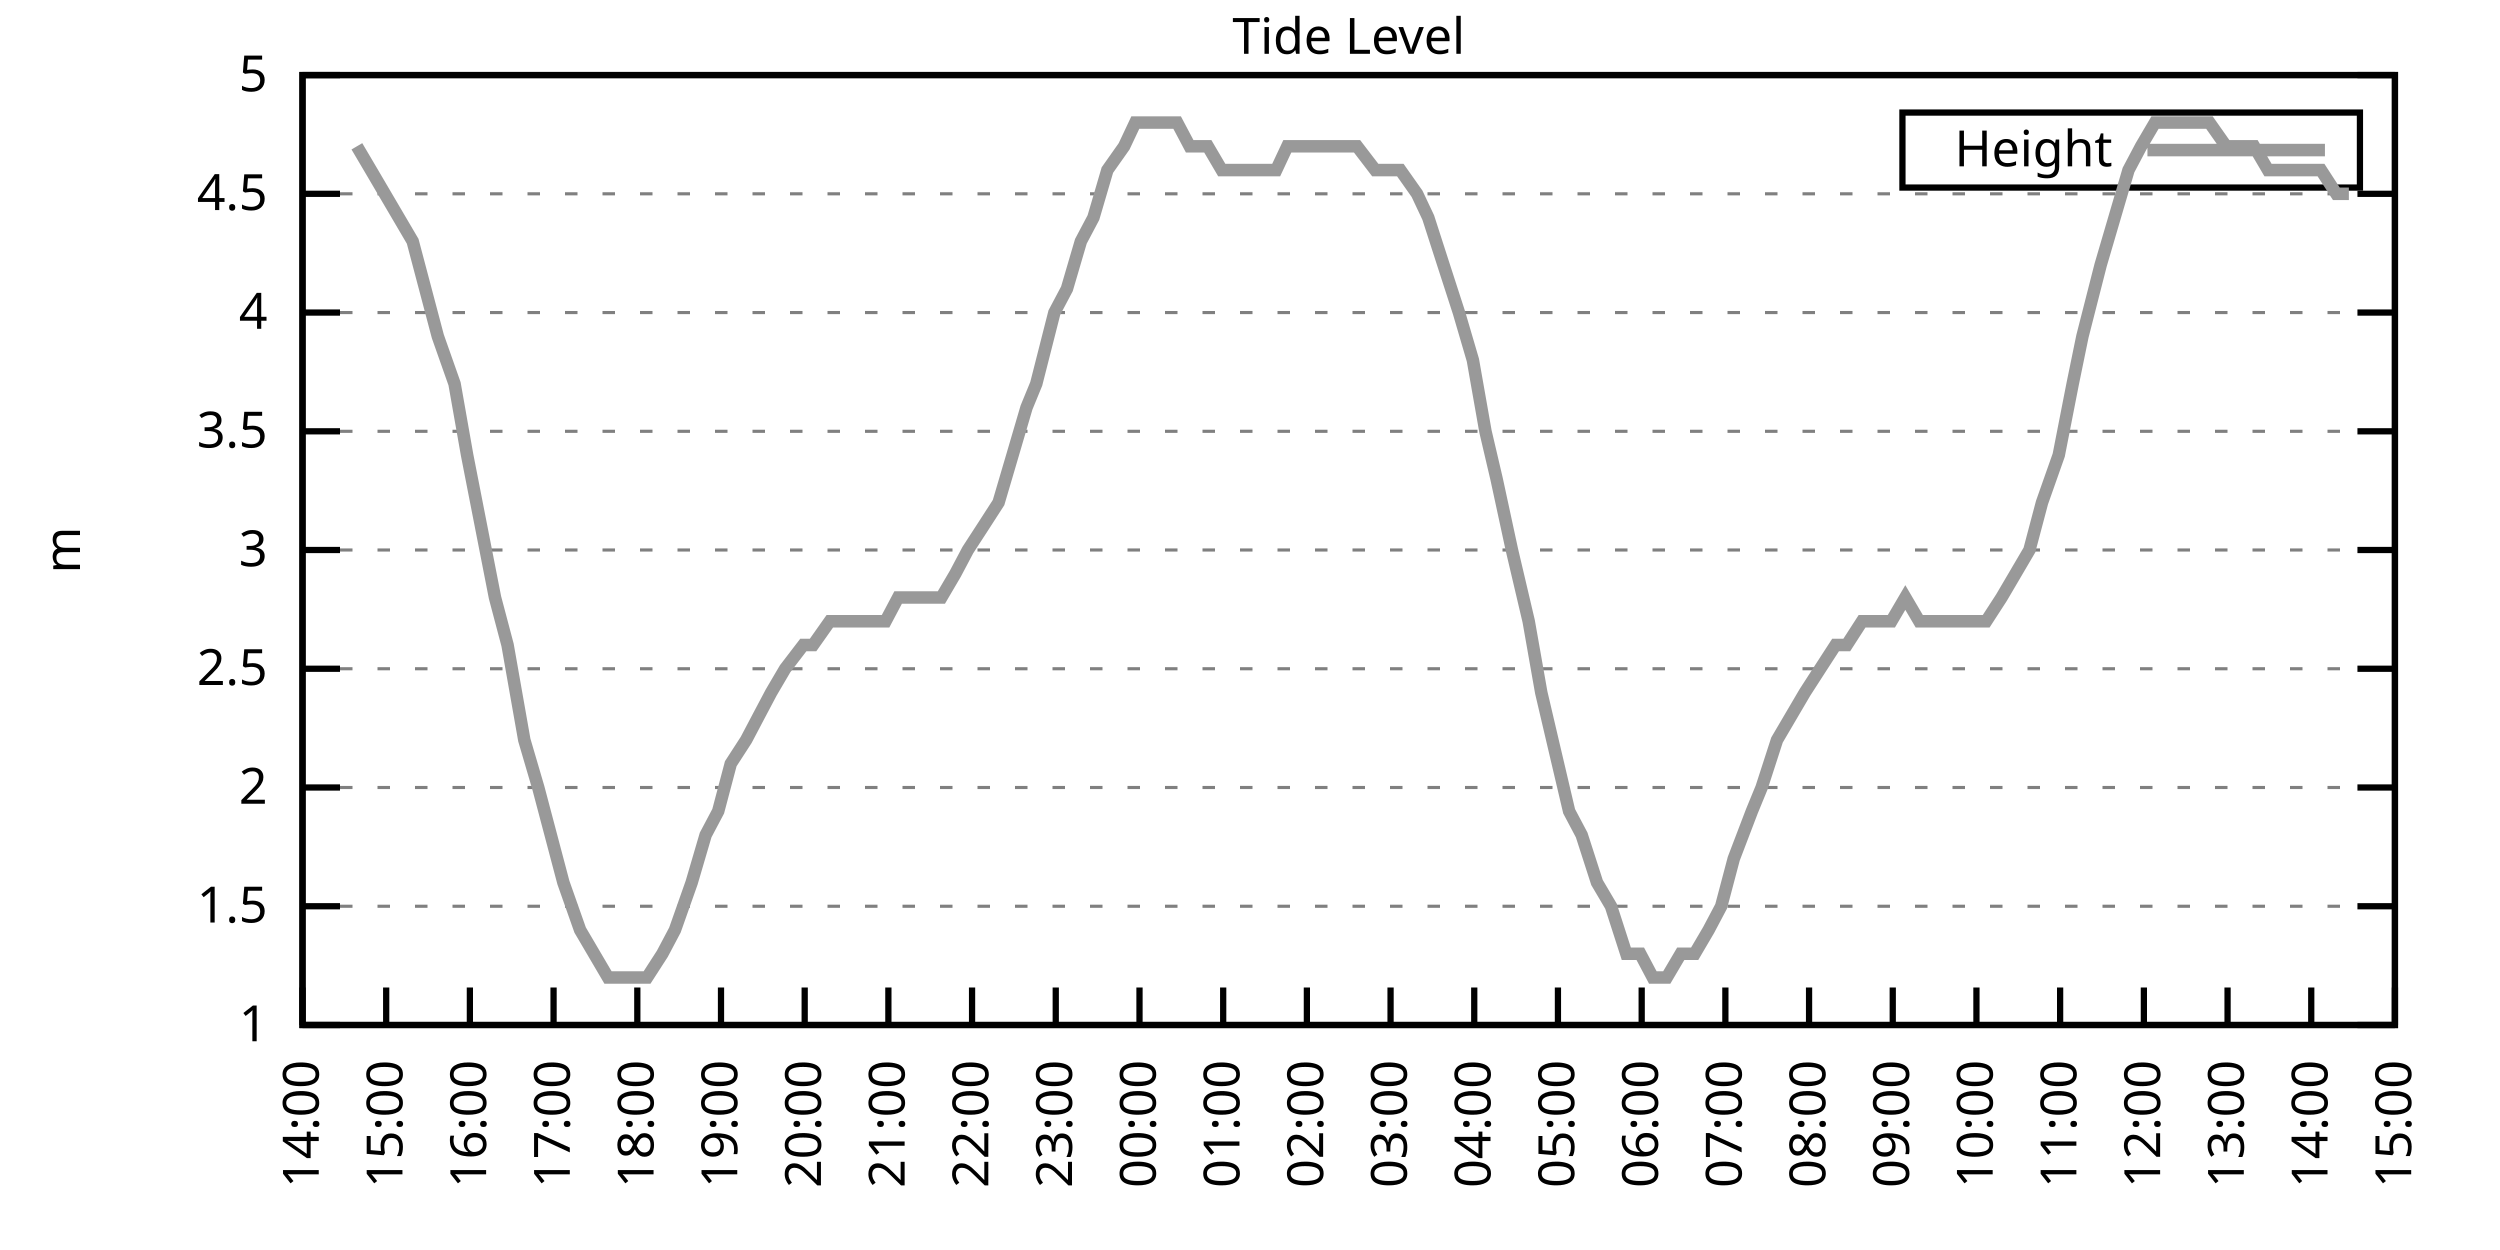
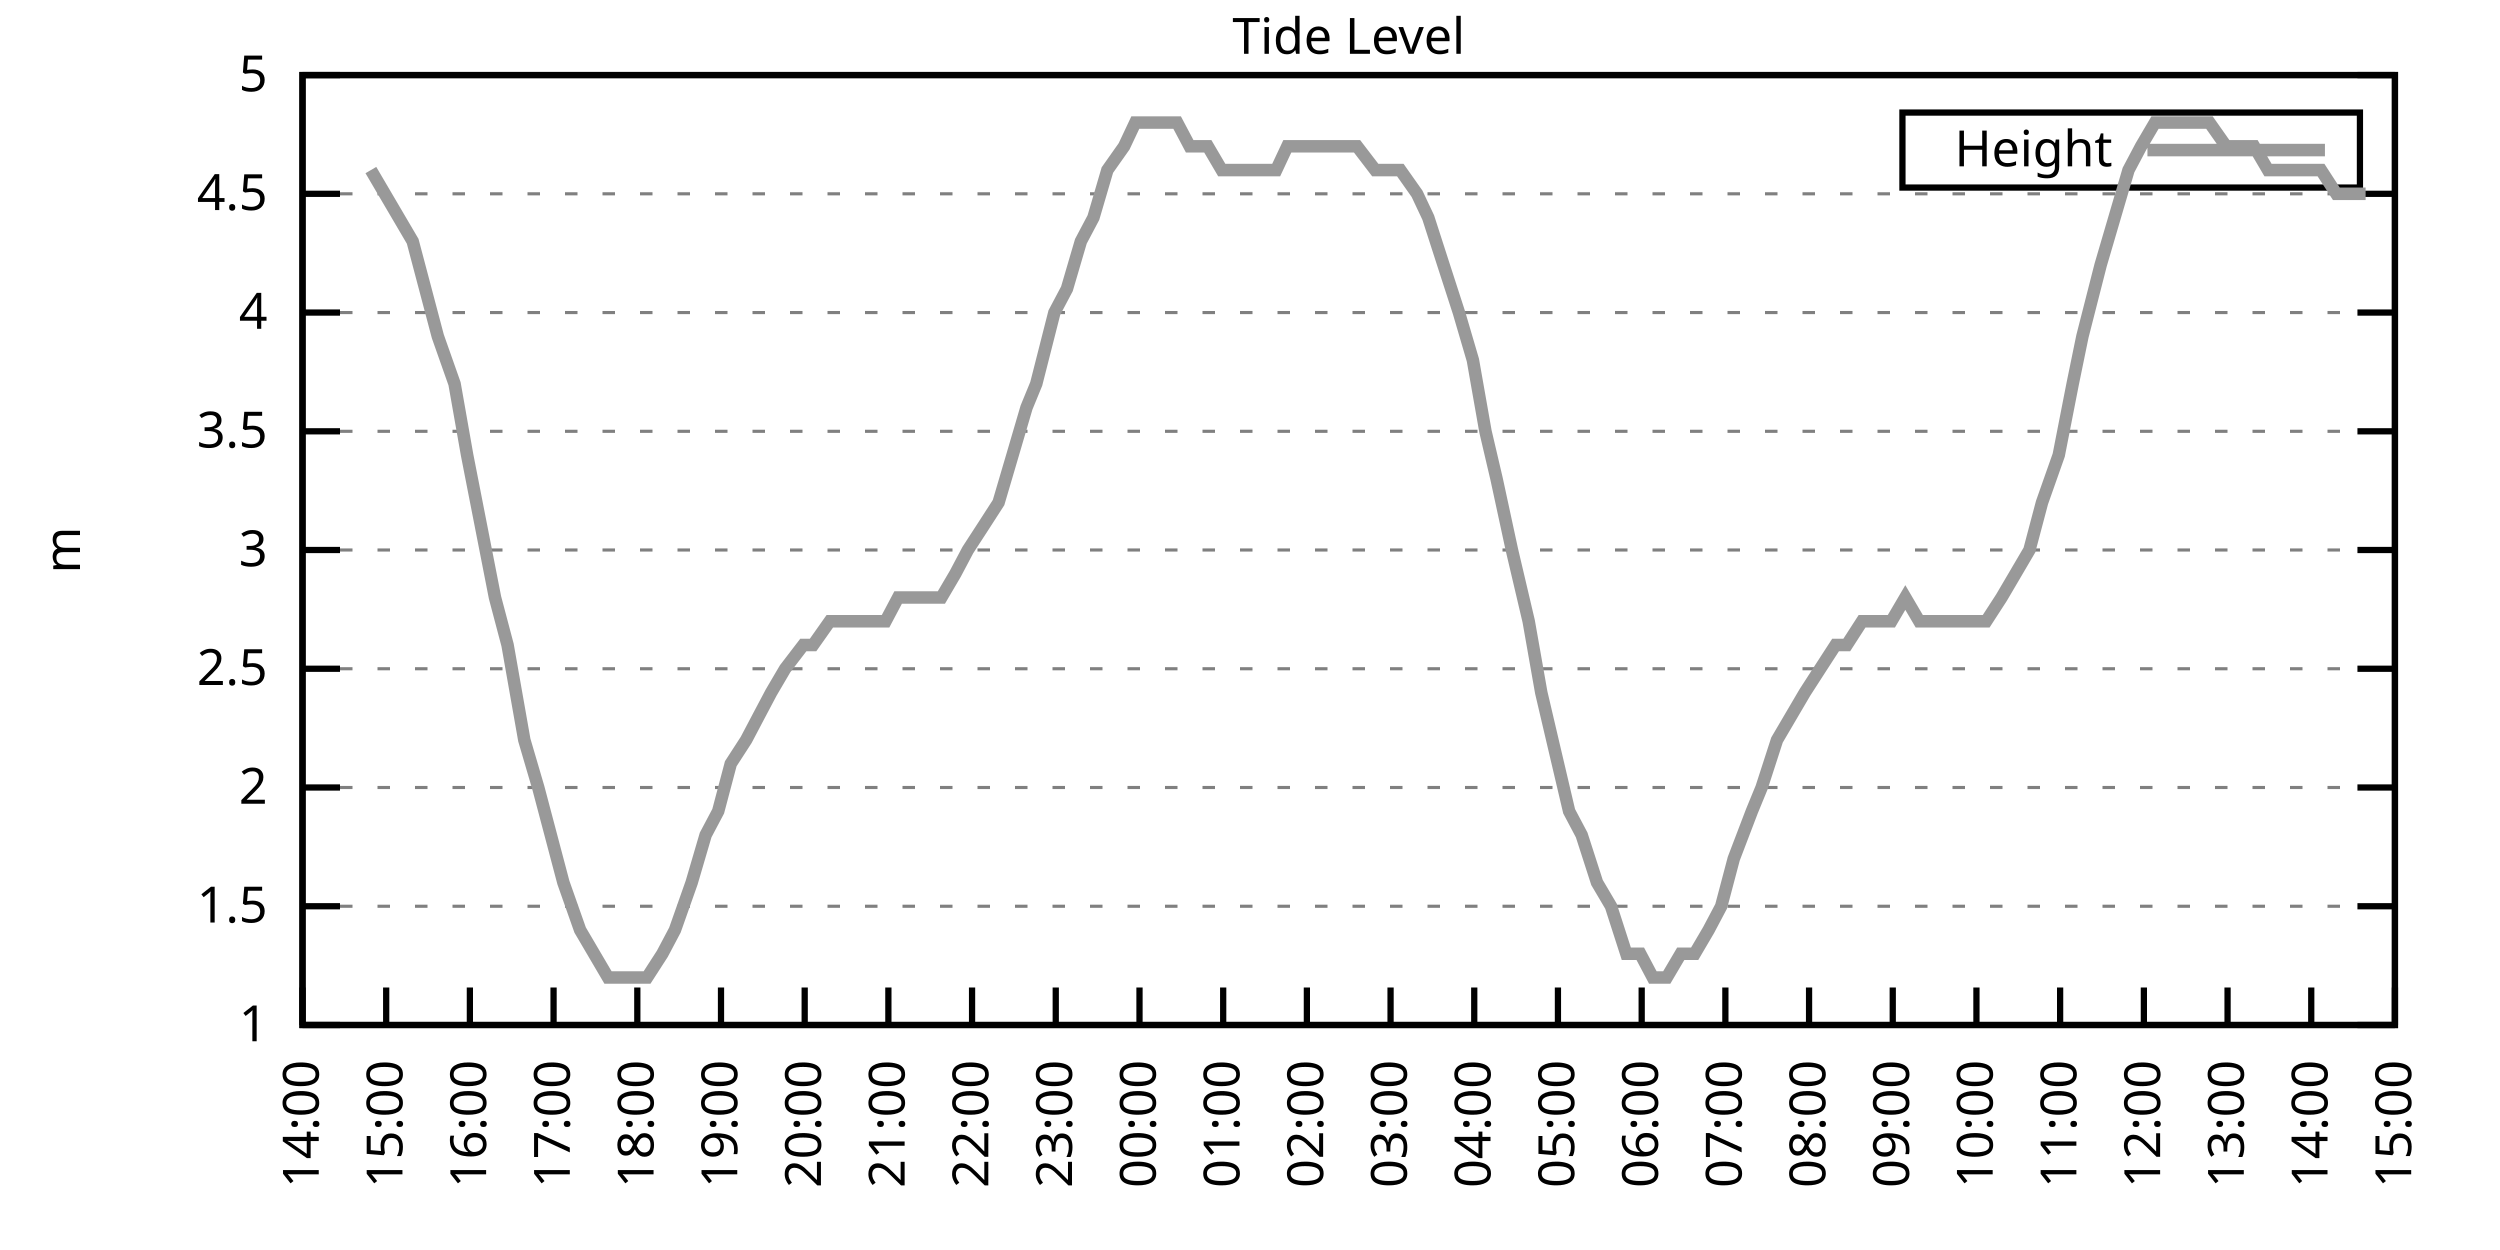
<svg xmlns="http://www.w3.org/2000/svg" xmlns:xlink="http://www.w3.org/1999/xlink" width="400" height="200" viewBox="0 0 400 200">
  <g id="gnuplot_canvas">
    <rect x="0" y="0" width="400" height="200" fill="none" />
    <defs>
      <circle id="gpDot" r="0.5" stroke-width="0.5" stroke="currentColor" />
      <path id="gpPt0" stroke-width="0.333" stroke="currentColor" d="M-1,0 h2 M0,-1 v2" />
      <path id="gpPt1" stroke-width="0.333" stroke="currentColor" d="M-1,-1 L1,1 M1,-1 L-1,1" />
      <path id="gpPt2" stroke-width="0.333" stroke="currentColor" d="M-1,0 L1,0 M0,-1 L0,1 M-1,-1 L1,1 M-1,1 L1,-1" />
      <rect id="gpPt3" stroke-width="0.333" stroke="currentColor" x="-1" y="-1" width="2" height="2" />
      <rect id="gpPt4" stroke-width="0.333" stroke="currentColor" fill="currentColor" x="-1" y="-1" width="2" height="2" />
      <circle id="gpPt5" stroke-width="0.333" stroke="currentColor" cx="0" cy="0" r="1" />
      <use xlink:href="#gpPt5" id="gpPt6" fill="currentColor" stroke="none" />
      <path id="gpPt7" stroke-width="0.333" stroke="currentColor" d="M0,-1.33 L-1.33,0.67 L1.33,0.67 z" />
      <use xlink:href="#gpPt7" id="gpPt8" fill="currentColor" stroke="none" />
      <use xlink:href="#gpPt7" id="gpPt9" stroke="currentColor" transform="rotate(180)" />
      <use xlink:href="#gpPt9" id="gpPt10" fill="currentColor" stroke="none" />
      <use xlink:href="#gpPt3" id="gpPt11" stroke="currentColor" transform="rotate(45)" />
      <use xlink:href="#gpPt11" id="gpPt12" fill="currentColor" stroke="none" />
      <path id="gpPt13" stroke-width="0.333" stroke="currentColor" d="M0,1.330 L1.265,0.411 L0.782,-1.067 L-0.782,-1.076 L-1.265,0.411 z" />
      <use xlink:href="#gpPt13" id="gpPt14" fill="currentColor" stroke="none" />
      <filter id="textbox" filterUnits="objectBoundingBox" x="0" y="0" height="1" width="1">
        <feFlood flood-color="white" flood-opacity="1" result="bgnd" />
        <feComposite in="SourceGraphic" in2="bgnd" operator="atop" />
      </filter>
      <filter id="greybox" filterUnits="objectBoundingBox" x="0" y="0" height="1" width="1">
        <feFlood flood-color="lightgrey" flood-opacity="1" result="grey" />
        <feComposite in="SourceGraphic" in2="grey" operator="atop" />
      </filter>
    </defs>
    <g fill="none" color="white" stroke="currentColor" stroke-width="1.00" stroke-linecap="butt" stroke-linejoin="miter">
</g>
    <g fill="none" color="black" stroke="currentColor" stroke-width="1.00" stroke-linecap="butt" stroke-linejoin="miter">
      <g stroke="none" shape-rendering="crispEdges">
        <polygon fill="rgb(255, 255, 255)" points="48.40,164.00 383.18,164.00 383.18,12.02 48.40,12.02 " />
      </g>
    </g>
    <g fill="none" color="black" stroke="currentColor" stroke-width="1.00" stroke-linecap="butt" stroke-linejoin="miter">
</g>
    <g fill="none" color="black" stroke="black" stroke-width="0.50" stroke-linecap="butt" stroke-linejoin="miter">
</g>
    <g fill="none" color="gray" stroke="currentColor" stroke-width="0.50" stroke-linecap="butt" stroke-linejoin="miter">
      <path stroke="gray" stroke-dasharray="2,4" class="gridline" d="M48.40,164.00 L383.19,164.00  " />
    </g>
    <g fill="none" color="gray" stroke="gray" stroke-width="1.00" stroke-linecap="butt" stroke-linejoin="miter">
</g>
    <g fill="none" color="black" stroke="currentColor" stroke-width="1.00" stroke-linecap="butt" stroke-linejoin="miter">
      <path stroke="black" d="M48.40,164.00 L54.40,164.00 M383.19,164.00 L377.19,164.00  " />
      <g transform="translate(42.80,166.60)" stroke="none" fill="black" font-family="Sans" font-size="8.00" text-anchor="end">
        <text>
          <tspan font-family="Sans"> 1</tspan>
        </text>
      </g>
    </g>
    <g fill="none" color="black" stroke="currentColor" stroke-width="1.00" stroke-linecap="butt" stroke-linejoin="miter">
</g>
    <g fill="none" color="black" stroke="black" stroke-width="0.50" stroke-linecap="butt" stroke-linejoin="miter">
</g>
    <g fill="none" color="gray" stroke="currentColor" stroke-width="0.50" stroke-linecap="butt" stroke-linejoin="miter">
      <path stroke="gray" stroke-dasharray="2,4" class="gridline" d="M48.40,145.00 L383.19,145.00  " />
    </g>
    <g fill="none" color="gray" stroke="gray" stroke-width="1.00" stroke-linecap="butt" stroke-linejoin="miter">
</g>
    <g fill="none" color="black" stroke="currentColor" stroke-width="1.00" stroke-linecap="butt" stroke-linejoin="miter">
      <path stroke="black" d="M48.40,145.00 L54.40,145.00 M383.19,145.00 L377.19,145.00  " />
      <g transform="translate(42.80,147.60)" stroke="none" fill="black" font-family="Sans" font-size="8.00" text-anchor="end">
        <text>
          <tspan font-family="Sans"> 1.5</tspan>
        </text>
      </g>
    </g>
    <g fill="none" color="black" stroke="currentColor" stroke-width="1.00" stroke-linecap="butt" stroke-linejoin="miter">
</g>
    <g fill="none" color="black" stroke="black" stroke-width="0.50" stroke-linecap="butt" stroke-linejoin="miter">
</g>
    <g fill="none" color="gray" stroke="currentColor" stroke-width="0.50" stroke-linecap="butt" stroke-linejoin="miter">
      <path stroke="gray" stroke-dasharray="2,4" class="gridline" d="M48.40,126.00 L383.19,126.00  " />
    </g>
    <g fill="none" color="gray" stroke="gray" stroke-width="1.00" stroke-linecap="butt" stroke-linejoin="miter">
</g>
    <g fill="none" color="black" stroke="currentColor" stroke-width="1.00" stroke-linecap="butt" stroke-linejoin="miter">
      <path stroke="black" d="M48.40,126.00 L54.40,126.00 M383.19,126.00 L377.19,126.00  " />
      <g transform="translate(42.80,128.60)" stroke="none" fill="black" font-family="Sans" font-size="8.00" text-anchor="end">
        <text>
          <tspan font-family="Sans"> 2</tspan>
        </text>
      </g>
    </g>
    <g fill="none" color="black" stroke="currentColor" stroke-width="1.00" stroke-linecap="butt" stroke-linejoin="miter">
</g>
    <g fill="none" color="black" stroke="black" stroke-width="0.50" stroke-linecap="butt" stroke-linejoin="miter">
</g>
    <g fill="none" color="gray" stroke="currentColor" stroke-width="0.50" stroke-linecap="butt" stroke-linejoin="miter">
      <path stroke="gray" stroke-dasharray="2,4" class="gridline" d="M48.40,107.00 L383.19,107.00  " />
    </g>
    <g fill="none" color="gray" stroke="gray" stroke-width="1.00" stroke-linecap="butt" stroke-linejoin="miter">
</g>
    <g fill="none" color="black" stroke="currentColor" stroke-width="1.00" stroke-linecap="butt" stroke-linejoin="miter">
      <path stroke="black" d="M48.40,107.00 L54.40,107.00 M383.19,107.00 L377.19,107.00  " />
      <g transform="translate(42.80,109.60)" stroke="none" fill="black" font-family="Sans" font-size="8.00" text-anchor="end">
        <text>
          <tspan font-family="Sans"> 2.5</tspan>
        </text>
      </g>
    </g>
    <g fill="none" color="black" stroke="currentColor" stroke-width="1.00" stroke-linecap="butt" stroke-linejoin="miter">
</g>
    <g fill="none" color="black" stroke="black" stroke-width="0.50" stroke-linecap="butt" stroke-linejoin="miter">
</g>
    <g fill="none" color="gray" stroke="currentColor" stroke-width="0.50" stroke-linecap="butt" stroke-linejoin="miter">
      <path stroke="gray" stroke-dasharray="2,4" class="gridline" d="M48.40,88.00 L383.19,88.00  " />
    </g>
    <g fill="none" color="gray" stroke="gray" stroke-width="1.00" stroke-linecap="butt" stroke-linejoin="miter">
</g>
    <g fill="none" color="black" stroke="currentColor" stroke-width="1.00" stroke-linecap="butt" stroke-linejoin="miter">
      <path stroke="black" d="M48.40,88.00 L54.40,88.00 M383.19,88.00 L377.19,88.00  " />
      <g transform="translate(42.80,90.60)" stroke="none" fill="black" font-family="Sans" font-size="8.00" text-anchor="end">
        <text>
          <tspan font-family="Sans"> 3</tspan>
        </text>
      </g>
    </g>
    <g fill="none" color="black" stroke="currentColor" stroke-width="1.00" stroke-linecap="butt" stroke-linejoin="miter">
</g>
    <g fill="none" color="black" stroke="black" stroke-width="0.50" stroke-linecap="butt" stroke-linejoin="miter">
</g>
    <g fill="none" color="gray" stroke="currentColor" stroke-width="0.50" stroke-linecap="butt" stroke-linejoin="miter">
      <path stroke="gray" stroke-dasharray="2,4" class="gridline" d="M48.40,69.01 L383.19,69.01  " />
    </g>
    <g fill="none" color="gray" stroke="gray" stroke-width="1.00" stroke-linecap="butt" stroke-linejoin="miter">
</g>
    <g fill="none" color="black" stroke="currentColor" stroke-width="1.00" stroke-linecap="butt" stroke-linejoin="miter">
      <path stroke="black" d="M48.40,69.01 L54.40,69.01 M383.19,69.01 L377.19,69.01  " />
      <g transform="translate(42.80,71.61)" stroke="none" fill="black" font-family="Sans" font-size="8.00" text-anchor="end">
        <text>
          <tspan font-family="Sans"> 3.5</tspan>
        </text>
      </g>
    </g>
    <g fill="none" color="black" stroke="currentColor" stroke-width="1.00" stroke-linecap="butt" stroke-linejoin="miter">
</g>
    <g fill="none" color="black" stroke="black" stroke-width="0.50" stroke-linecap="butt" stroke-linejoin="miter">
</g>
    <g fill="none" color="gray" stroke="currentColor" stroke-width="0.50" stroke-linecap="butt" stroke-linejoin="miter">
      <path stroke="gray" stroke-dasharray="2,4" class="gridline" d="M48.40,50.01 L383.19,50.01  " />
    </g>
    <g fill="none" color="gray" stroke="gray" stroke-width="1.00" stroke-linecap="butt" stroke-linejoin="miter">
</g>
    <g fill="none" color="black" stroke="currentColor" stroke-width="1.00" stroke-linecap="butt" stroke-linejoin="miter">
      <path stroke="black" d="M48.40,50.01 L54.40,50.01 M383.19,50.01 L377.19,50.01  " />
      <g transform="translate(42.80,52.61)" stroke="none" fill="black" font-family="Sans" font-size="8.00" text-anchor="end">
        <text>
          <tspan font-family="Sans"> 4</tspan>
        </text>
      </g>
    </g>
    <g fill="none" color="black" stroke="currentColor" stroke-width="1.00" stroke-linecap="butt" stroke-linejoin="miter">
</g>
    <g fill="none" color="black" stroke="black" stroke-width="0.50" stroke-linecap="butt" stroke-linejoin="miter">
</g>
    <g fill="none" color="gray" stroke="currentColor" stroke-width="0.50" stroke-linecap="butt" stroke-linejoin="miter">
      <path stroke="gray" stroke-dasharray="2,4" class="gridline" d="M48.40,31.01 L383.19,31.01  " />
    </g>
    <g fill="none" color="gray" stroke="gray" stroke-width="1.00" stroke-linecap="butt" stroke-linejoin="miter">
</g>
    <g fill="none" color="black" stroke="currentColor" stroke-width="1.00" stroke-linecap="butt" stroke-linejoin="miter">
      <path stroke="black" d="M48.40,31.01 L54.40,31.01 M383.19,31.01 L377.19,31.01  " />
      <g transform="translate(42.80,33.61)" stroke="none" fill="black" font-family="Sans" font-size="8.00" text-anchor="end">
        <text>
          <tspan font-family="Sans"> 4.5</tspan>
        </text>
      </g>
    </g>
    <g fill="none" color="black" stroke="currentColor" stroke-width="1.00" stroke-linecap="butt" stroke-linejoin="miter">
</g>
    <g fill="none" color="black" stroke="black" stroke-width="0.50" stroke-linecap="butt" stroke-linejoin="miter">
</g>
    <g fill="none" color="gray" stroke="currentColor" stroke-width="0.50" stroke-linecap="butt" stroke-linejoin="miter">
      <path stroke="gray" stroke-dasharray="2,4" class="gridline" d="M48.40,12.01 L383.19,12.01  " />
    </g>
    <g fill="none" color="gray" stroke="gray" stroke-width="1.00" stroke-linecap="butt" stroke-linejoin="miter">
</g>
    <g fill="none" color="black" stroke="currentColor" stroke-width="1.00" stroke-linecap="butt" stroke-linejoin="miter">
      <path stroke="black" d="M48.40,12.01 L54.40,12.01 M383.19,12.01 L377.19,12.01  " />
      <g transform="translate(42.80,14.61)" stroke="none" fill="black" font-family="Sans" font-size="8.00" text-anchor="end">
        <text>
          <tspan font-family="Sans"> 5</tspan>
        </text>
      </g>
    </g>
    <g fill="none" color="black" stroke="currentColor" stroke-width="1.00" stroke-linecap="butt" stroke-linejoin="miter">
      <path stroke="black" d="M48.40,164.00 L48.40,158.00  " />
      <g transform="translate(51.00,169.60) rotate(270.00)" stroke="none" fill="black" font-family="Sans" font-size="8.00" text-anchor="end">
        <text>
          <tspan font-family="Sans">14:00</tspan>
        </text>
      </g>
    </g>
    <g fill="none" color="black" stroke="currentColor" stroke-width="1.00" stroke-linecap="butt" stroke-linejoin="miter">
      <path stroke="black" d="M61.79,164.00 L61.79,158.00  " />
      <g transform="translate(64.39,169.60) rotate(270.00)" stroke="none" fill="black" font-family="Sans" font-size="8.00" text-anchor="end">
        <text>
          <tspan font-family="Sans">15:00</tspan>
        </text>
      </g>
    </g>
    <g fill="none" color="black" stroke="currentColor" stroke-width="1.00" stroke-linecap="butt" stroke-linejoin="miter">
      <path stroke="black" d="M75.18,164.00 L75.18,158.00  " />
      <g transform="translate(77.78,169.60) rotate(270.00)" stroke="none" fill="black" font-family="Sans" font-size="8.00" text-anchor="end">
        <text>
          <tspan font-family="Sans">16:00</tspan>
        </text>
      </g>
    </g>
    <g fill="none" color="black" stroke="currentColor" stroke-width="1.00" stroke-linecap="butt" stroke-linejoin="miter">
      <path stroke="black" d="M88.57,164.00 L88.57,158.00  " />
      <g transform="translate(91.17,169.60) rotate(270.00)" stroke="none" fill="black" font-family="Sans" font-size="8.00" text-anchor="end">
        <text>
          <tspan font-family="Sans">17:00</tspan>
        </text>
      </g>
    </g>
    <g fill="none" color="black" stroke="currentColor" stroke-width="1.00" stroke-linecap="butt" stroke-linejoin="miter">
      <path stroke="black" d="M101.97,164.00 L101.97,158.00  " />
      <g transform="translate(104.57,169.60) rotate(270.00)" stroke="none" fill="black" font-family="Sans" font-size="8.00" text-anchor="end">
        <text>
          <tspan font-family="Sans">18:00</tspan>
        </text>
      </g>
    </g>
    <g fill="none" color="black" stroke="currentColor" stroke-width="1.00" stroke-linecap="butt" stroke-linejoin="miter">
      <path stroke="black" d="M115.36,164.00 L115.36,158.00  " />
      <g transform="translate(117.96,169.60) rotate(270.00)" stroke="none" fill="black" font-family="Sans" font-size="8.00" text-anchor="end">
        <text>
          <tspan font-family="Sans">19:00</tspan>
        </text>
      </g>
    </g>
    <g fill="none" color="black" stroke="currentColor" stroke-width="1.00" stroke-linecap="butt" stroke-linejoin="miter">
      <path stroke="black" d="M128.75,164.00 L128.75,158.00  " />
      <g transform="translate(131.35,169.60) rotate(270.00)" stroke="none" fill="black" font-family="Sans" font-size="8.00" text-anchor="end">
        <text>
          <tspan font-family="Sans">20:00</tspan>
        </text>
      </g>
    </g>
    <g fill="none" color="black" stroke="currentColor" stroke-width="1.00" stroke-linecap="butt" stroke-linejoin="miter">
      <path stroke="black" d="M142.14,164.00 L142.14,158.00  " />
      <g transform="translate(144.74,169.60) rotate(270.00)" stroke="none" fill="black" font-family="Sans" font-size="8.00" text-anchor="end">
        <text>
          <tspan font-family="Sans">21:00</tspan>
        </text>
      </g>
    </g>
    <g fill="none" color="black" stroke="currentColor" stroke-width="1.00" stroke-linecap="butt" stroke-linejoin="miter">
      <path stroke="black" d="M155.53,164.00 L155.53,158.00  " />
      <g transform="translate(158.13,169.60) rotate(270.00)" stroke="none" fill="black" font-family="Sans" font-size="8.00" text-anchor="end">
        <text>
          <tspan font-family="Sans">22:00</tspan>
        </text>
      </g>
    </g>
    <g fill="none" color="black" stroke="currentColor" stroke-width="1.00" stroke-linecap="butt" stroke-linejoin="miter">
      <path stroke="black" d="M168.92,164.00 L168.92,158.00  " />
      <g transform="translate(171.52,169.60) rotate(270.00)" stroke="none" fill="black" font-family="Sans" font-size="8.00" text-anchor="end">
        <text>
          <tspan font-family="Sans">23:00</tspan>
        </text>
      </g>
    </g>
    <g fill="none" color="black" stroke="currentColor" stroke-width="1.00" stroke-linecap="butt" stroke-linejoin="miter">
      <path stroke="black" d="M182.32,164.00 L182.32,158.00  " />
      <g transform="translate(184.92,169.60) rotate(270.00)" stroke="none" fill="black" font-family="Sans" font-size="8.00" text-anchor="end">
        <text>
          <tspan font-family="Sans">00:00</tspan>
        </text>
      </g>
    </g>
    <g fill="none" color="black" stroke="currentColor" stroke-width="1.00" stroke-linecap="butt" stroke-linejoin="miter">
      <path stroke="black" d="M195.71,164.00 L195.71,158.00  " />
      <g transform="translate(198.31,169.60) rotate(270.00)" stroke="none" fill="black" font-family="Sans" font-size="8.00" text-anchor="end">
        <text>
          <tspan font-family="Sans">01:00</tspan>
        </text>
      </g>
    </g>
    <g fill="none" color="black" stroke="currentColor" stroke-width="1.00" stroke-linecap="butt" stroke-linejoin="miter">
      <path stroke="black" d="M209.10,164.00 L209.10,158.00  " />
      <g transform="translate(211.70,169.60) rotate(270.00)" stroke="none" fill="black" font-family="Sans" font-size="8.00" text-anchor="end">
        <text>
          <tspan font-family="Sans">02:00</tspan>
        </text>
      </g>
    </g>
    <g fill="none" color="black" stroke="currentColor" stroke-width="1.00" stroke-linecap="butt" stroke-linejoin="miter">
      <path stroke="black" d="M222.49,164.00 L222.49,158.00  " />
      <g transform="translate(225.09,169.60) rotate(270.00)" stroke="none" fill="black" font-family="Sans" font-size="8.00" text-anchor="end">
        <text>
          <tspan font-family="Sans">03:00</tspan>
        </text>
      </g>
    </g>
    <g fill="none" color="black" stroke="currentColor" stroke-width="1.00" stroke-linecap="butt" stroke-linejoin="miter">
      <path stroke="black" d="M235.88,164.00 L235.88,158.00  " />
      <g transform="translate(238.48,169.60) rotate(270.00)" stroke="none" fill="black" font-family="Sans" font-size="8.00" text-anchor="end">
        <text>
          <tspan font-family="Sans">04:00</tspan>
        </text>
      </g>
    </g>
    <g fill="none" color="black" stroke="currentColor" stroke-width="1.00" stroke-linecap="butt" stroke-linejoin="miter">
      <path stroke="black" d="M249.27,164.00 L249.27,158.00  " />
      <g transform="translate(251.87,169.60) rotate(270.00)" stroke="none" fill="black" font-family="Sans" font-size="8.00" text-anchor="end">
        <text>
          <tspan font-family="Sans">05:00</tspan>
        </text>
      </g>
    </g>
    <g fill="none" color="black" stroke="currentColor" stroke-width="1.00" stroke-linecap="butt" stroke-linejoin="miter">
      <path stroke="black" d="M262.67,164.00 L262.67,158.00  " />
      <g transform="translate(265.27,169.60) rotate(270.00)" stroke="none" fill="black" font-family="Sans" font-size="8.00" text-anchor="end">
        <text>
          <tspan font-family="Sans">06:00</tspan>
        </text>
      </g>
    </g>
    <g fill="none" color="black" stroke="currentColor" stroke-width="1.00" stroke-linecap="butt" stroke-linejoin="miter">
      <path stroke="black" d="M276.06,164.00 L276.06,158.00  " />
      <g transform="translate(278.66,169.60) rotate(270.00)" stroke="none" fill="black" font-family="Sans" font-size="8.00" text-anchor="end">
        <text>
          <tspan font-family="Sans">07:00</tspan>
        </text>
      </g>
    </g>
    <g fill="none" color="black" stroke="currentColor" stroke-width="1.00" stroke-linecap="butt" stroke-linejoin="miter">
      <path stroke="black" d="M289.45,164.00 L289.45,158.00  " />
      <g transform="translate(292.05,169.60) rotate(270.00)" stroke="none" fill="black" font-family="Sans" font-size="8.00" text-anchor="end">
        <text>
          <tspan font-family="Sans">08:00</tspan>
        </text>
      </g>
    </g>
    <g fill="none" color="black" stroke="currentColor" stroke-width="1.00" stroke-linecap="butt" stroke-linejoin="miter">
      <path stroke="black" d="M302.84,164.00 L302.84,158.00  " />
      <g transform="translate(305.44,169.60) rotate(270.00)" stroke="none" fill="black" font-family="Sans" font-size="8.00" text-anchor="end">
        <text>
          <tspan font-family="Sans">09:00</tspan>
        </text>
      </g>
    </g>
    <g fill="none" color="black" stroke="currentColor" stroke-width="1.00" stroke-linecap="butt" stroke-linejoin="miter">
      <path stroke="black" d="M316.23,164.00 L316.23,158.00  " />
      <g transform="translate(318.83,169.60) rotate(270.00)" stroke="none" fill="black" font-family="Sans" font-size="8.00" text-anchor="end">
        <text>
          <tspan font-family="Sans">10:00</tspan>
        </text>
      </g>
    </g>
    <g fill="none" color="black" stroke="currentColor" stroke-width="1.00" stroke-linecap="butt" stroke-linejoin="miter">
      <path stroke="black" d="M329.62,164.00 L329.62,158.00  " />
      <g transform="translate(332.22,169.60) rotate(270.00)" stroke="none" fill="black" font-family="Sans" font-size="8.00" text-anchor="end">
        <text>
          <tspan font-family="Sans">11:00</tspan>
        </text>
      </g>
    </g>
    <g fill="none" color="black" stroke="currentColor" stroke-width="1.00" stroke-linecap="butt" stroke-linejoin="miter">
      <path stroke="black" d="M343.02,164.00 L343.02,158.00  " />
      <g transform="translate(345.62,169.60) rotate(270.00)" stroke="none" fill="black" font-family="Sans" font-size="8.00" text-anchor="end">
        <text>
          <tspan font-family="Sans">12:00</tspan>
        </text>
      </g>
    </g>
    <g fill="none" color="black" stroke="currentColor" stroke-width="1.00" stroke-linecap="butt" stroke-linejoin="miter">
      <path stroke="black" d="M356.41,164.00 L356.41,158.00  " />
      <g transform="translate(359.01,169.60) rotate(270.00)" stroke="none" fill="black" font-family="Sans" font-size="8.00" text-anchor="end">
        <text>
          <tspan font-family="Sans">13:00</tspan>
        </text>
      </g>
    </g>
    <g fill="none" color="black" stroke="currentColor" stroke-width="1.00" stroke-linecap="butt" stroke-linejoin="miter">
      <path stroke="black" d="M369.80,164.00 L369.80,158.00  " />
      <g transform="translate(372.40,169.60) rotate(270.00)" stroke="none" fill="black" font-family="Sans" font-size="8.00" text-anchor="end">
        <text>
          <tspan font-family="Sans">14:00</tspan>
        </text>
      </g>
    </g>
    <g fill="none" color="black" stroke="currentColor" stroke-width="1.00" stroke-linecap="butt" stroke-linejoin="miter">
      <path stroke="black" d="M383.19,164.00 L383.19,158.00  " />
      <g transform="translate(385.79,169.60) rotate(270.00)" stroke="none" fill="black" font-family="Sans" font-size="8.00" text-anchor="end">
        <text>
          <tspan font-family="Sans">15:00</tspan>
        </text>
      </g>
    </g>
    <g fill="none" color="black" stroke="currentColor" stroke-width="1.00" stroke-linecap="butt" stroke-linejoin="miter">
</g>
    <g fill="none" color="black" stroke="currentColor" stroke-width="1.00" stroke-linecap="butt" stroke-linejoin="miter">
      <path stroke="black" d="M48.40,12.01 L48.40,164.00 L383.19,164.00 L383.19,12.01 L48.40,12.01 Z  " />
    </g>
    <g fill="none" color="black" stroke="currentColor" stroke-width="1.00" stroke-linecap="butt" stroke-linejoin="miter">
</g>
    <g fill="none" color="black" stroke="currentColor" stroke-width="1.00" stroke-linecap="butt" stroke-linejoin="miter">
      <path stroke="black" d="M304.39,30.01 L304.39,18.01 L377.59,18.01 L377.59,30.01 L304.39,30.01 Z  " />
    </g>
    <g id="Tide_level_plot_1">
      <g fill="none" color="white" stroke="black" stroke-width="2.00" stroke-linecap="butt" stroke-linejoin="miter">
</g>
      <g fill="none" color="black" stroke="currentColor" stroke-width="2.00" stroke-linecap="butt" stroke-linejoin="miter">
        <g transform="translate(337.99,26.61)" stroke="none" fill="black" font-family="Sans" font-size="8.00" text-anchor="end">
          <text>
            <tspan font-family="Sans">Height</tspan>
          </text>
        </g>
      </g>
      <g fill="none" color="black" stroke="currentColor" stroke-width="2.00" stroke-linecap="butt" stroke-linejoin="miter">
-         <path stroke="rgb(153, 153, 153)" d="M343.59,24.01 L371.99,24.01 M57.10,23.41 L59.34,27.21 L61.57,31.01 L63.80,34.81 L66.03,38.61 L68.04,46.21   L70.05,53.81 L72.73,61.41 L74.74,72.81 L76.97,84.21 L79.20,95.60 L81.21,103.20 L83.89,118.40 L86.12,126.00   L88.13,133.60 L90.14,141.20 L92.82,148.80 L95.05,152.60 L97.28,156.40 L99.29,156.40 L101.74,156.40 L103.53,156.40   L105.98,152.60 L107.99,148.80 L110.67,141.20 L112.90,133.60 L114.91,129.80 L116.92,122.20 L119.38,118.40 L121.38,114.60   L123.39,110.80 L125.62,107.00 L128.53,103.20 L130.09,103.20 L132.77,99.40 L135.00,99.40 L137.45,99.40 L139.46,99.40   L141.69,99.40 L143.70,95.60 L146.38,95.60 L148.39,95.60 L150.62,95.60 L152.85,91.80 L154.86,88.00 L157.32,84.21   L159.77,80.41 L162.01,72.81 L164.24,65.21 L165.80,61.41 L168.70,50.01 L170.71,46.21 L172.94,38.61 L174.95,34.81   L177.18,27.21 L179.86,23.41 L181.65,19.61 L184.10,19.61 L186.11,19.61 L188.34,19.61 L190.35,23.41 L193.25,23.41   L195.48,27.21 L197.49,27.21 L199.28,27.21 L202.18,27.21 L204.19,27.21 L205.97,23.41 L208.65,23.41 L210.66,23.41   L213.12,23.41 L214.90,23.41 L217.13,23.41 L220.04,27.21 L222.04,27.21 L224.05,27.21 L226.73,31.01 L228.52,34.81   L230.97,42.41 L233.43,50.01 L235.66,57.61 L237.67,69.01 L239.45,76.61 L241.91,88.00 L244.59,99.40 L246.60,110.80   L248.38,118.40 L251.06,129.80 L253.07,133.60 L255.52,141.20 L257.76,145.00 L260.21,152.60 L262.44,152.60 L264.45,156.40   L266.68,156.40 L268.92,152.60 L271.15,152.60 L273.38,148.80 L275.39,145.00 L277.40,137.40 L280.30,129.80 L281.86,126.00   L284.32,118.40 L286.55,114.60 L288.78,110.80 L291.23,107.00 L293.69,103.20 L295.48,103.20 L297.93,99.40 L299.94,99.40   L302.62,99.40 L304.85,95.60 L307.08,99.40 L309.31,99.40 L311.54,99.40 L313.78,99.40 L316.01,99.40 L317.79,99.40   L320.25,95.60 L322.48,91.80 L324.71,88.00 L326.72,80.41 L329.40,72.81 L331.63,61.41 L333.19,53.81 L336.10,42.41   L338.33,34.81 L340.56,27.21 L342.57,23.41 L344.80,19.61 L346.81,19.61 L349.26,19.61 L351.27,19.61 L353.51,19.61   L356.18,23.41 L358.19,23.41 L360.65,23.41 L362.88,27.21 L365.11,27.21 L367.34,27.21 L369.35,27.21 L371.36,27.21   L373.82,31.01 L375.82,31.01  " />
+         <path stroke="rgb(153, 153, 153)" d="M343.59,24.01 L371.99,24.01 M59.34,27.21 L61.57,31.01 L63.80,34.81 L66.03,38.61 L68.04,46.21 L70.05,53.81   L72.73,61.41 L74.74,72.81 L76.97,84.21 L79.20,95.60 L81.21,103.20 L83.89,118.40 L86.12,126.00 L88.13,133.60   L90.14,141.20 L92.82,148.80 L95.05,152.60 L97.28,156.40 L99.29,156.40 L101.74,156.40 L103.53,156.40 L105.98,152.60   L107.99,148.80 L110.67,141.20 L112.90,133.60 L114.91,129.80 L116.92,122.20 L119.38,118.40 L121.38,114.60 L123.39,110.80   L125.62,107.00 L128.53,103.20 L130.09,103.20 L132.77,99.40 L135.00,99.40 L137.45,99.40 L139.46,99.40 L141.69,99.40   L143.70,95.60 L146.38,95.60 L148.39,95.60 L150.62,95.60 L152.85,91.80 L154.86,88.00 L157.32,84.21 L159.77,80.41   L162.01,72.81 L164.24,65.21 L165.80,61.41 L168.70,50.01 L170.71,46.21 L172.94,38.61 L174.95,34.81 L177.18,27.21   L179.86,23.41 L181.65,19.61 L184.10,19.61 L186.11,19.61 L188.34,19.61 L190.35,23.41 L193.25,23.41 L195.48,27.21   L197.49,27.21 L199.28,27.21 L202.18,27.21 L204.19,27.21 L205.97,23.41 L208.65,23.41 L210.66,23.41 L213.12,23.41   L214.90,23.41 L217.13,23.41 L220.04,27.21 L222.04,27.21 L224.05,27.21 L226.73,31.01 L228.52,34.81 L230.97,42.41   L233.43,50.01 L235.66,57.61 L237.67,69.01 L239.45,76.61 L241.91,88.00 L244.59,99.40 L246.60,110.80 L248.38,118.40   L251.06,129.80 L253.07,133.60 L255.52,141.20 L257.76,145.00 L260.21,152.60 L262.44,152.60 L264.45,156.40 L266.68,156.40   L268.92,152.60 L271.15,152.60 L273.38,148.80 L275.39,145.00 L277.40,137.40 L280.30,129.80 L281.86,126.00 L284.32,118.40   L286.55,114.60 L288.78,110.80 L291.23,107.00 L293.69,103.20 L295.48,103.20 L297.93,99.40 L299.94,99.40 L302.62,99.40   L304.85,95.60 L307.08,99.40 L309.31,99.40 L311.54,99.40 L313.78,99.40 L316.01,99.40 L317.79,99.40 L320.25,95.60   L322.48,91.80 L324.71,88.00 L326.72,80.41 L329.40,72.81 L331.63,61.41 L333.19,53.81 L336.10,42.41 L338.33,34.81   L340.56,27.21 L342.57,23.41 L344.80,19.61 L346.81,19.61 L349.26,19.61 L351.27,19.61 L353.51,19.61 L356.18,23.41   L358.19,23.41 L360.65,23.41 L362.88,27.21 L365.11,27.21 L367.34,27.21 L369.35,27.21 L371.36,27.21 L373.82,31.01   L375.82,31.01 L378.50,31.01  " />
      </g>
    </g>
    <g fill="none" color="black" stroke="currentColor" stroke-width="2.00" stroke-linecap="butt" stroke-linejoin="miter">
</g>
    <g fill="none" color="black" stroke="black" stroke-width="1.00" stroke-linecap="butt" stroke-linejoin="miter">
</g>
    <g fill="none" color="black" stroke="currentColor" stroke-width="1.00" stroke-linecap="butt" stroke-linejoin="miter">
      <path stroke="black" d="M48.40,12.01 L48.40,164.00 L383.19,164.00 L383.19,12.01 L48.40,12.01 Z  " />
      <g transform="translate(12.80,88.01) rotate(270.00)" stroke="none" fill="black" font-family="Sans" font-size="8.00" text-anchor="middle">
        <text>
          <tspan font-family="Sans">m</tspan>
        </text>
      </g>
    </g>
    <g fill="none" color="black" stroke="currentColor" stroke-width="1.00" stroke-linecap="butt" stroke-linejoin="miter">
</g>
    <g fill="none" color="black" stroke="currentColor" stroke-width="1.00" stroke-linecap="butt" stroke-linejoin="miter">
      <g transform="translate(215.79,8.61)" stroke="none" fill="black" font-family="Sans" font-size="8.00" text-anchor="middle">
        <text>
          <tspan font-family="Sans">Tide Level</tspan>
        </text>
      </g>
    </g>
    <g fill="none" color="black" stroke="currentColor" stroke-width="1.00" stroke-linecap="butt" stroke-linejoin="miter">
</g>
  </g>
</svg>
